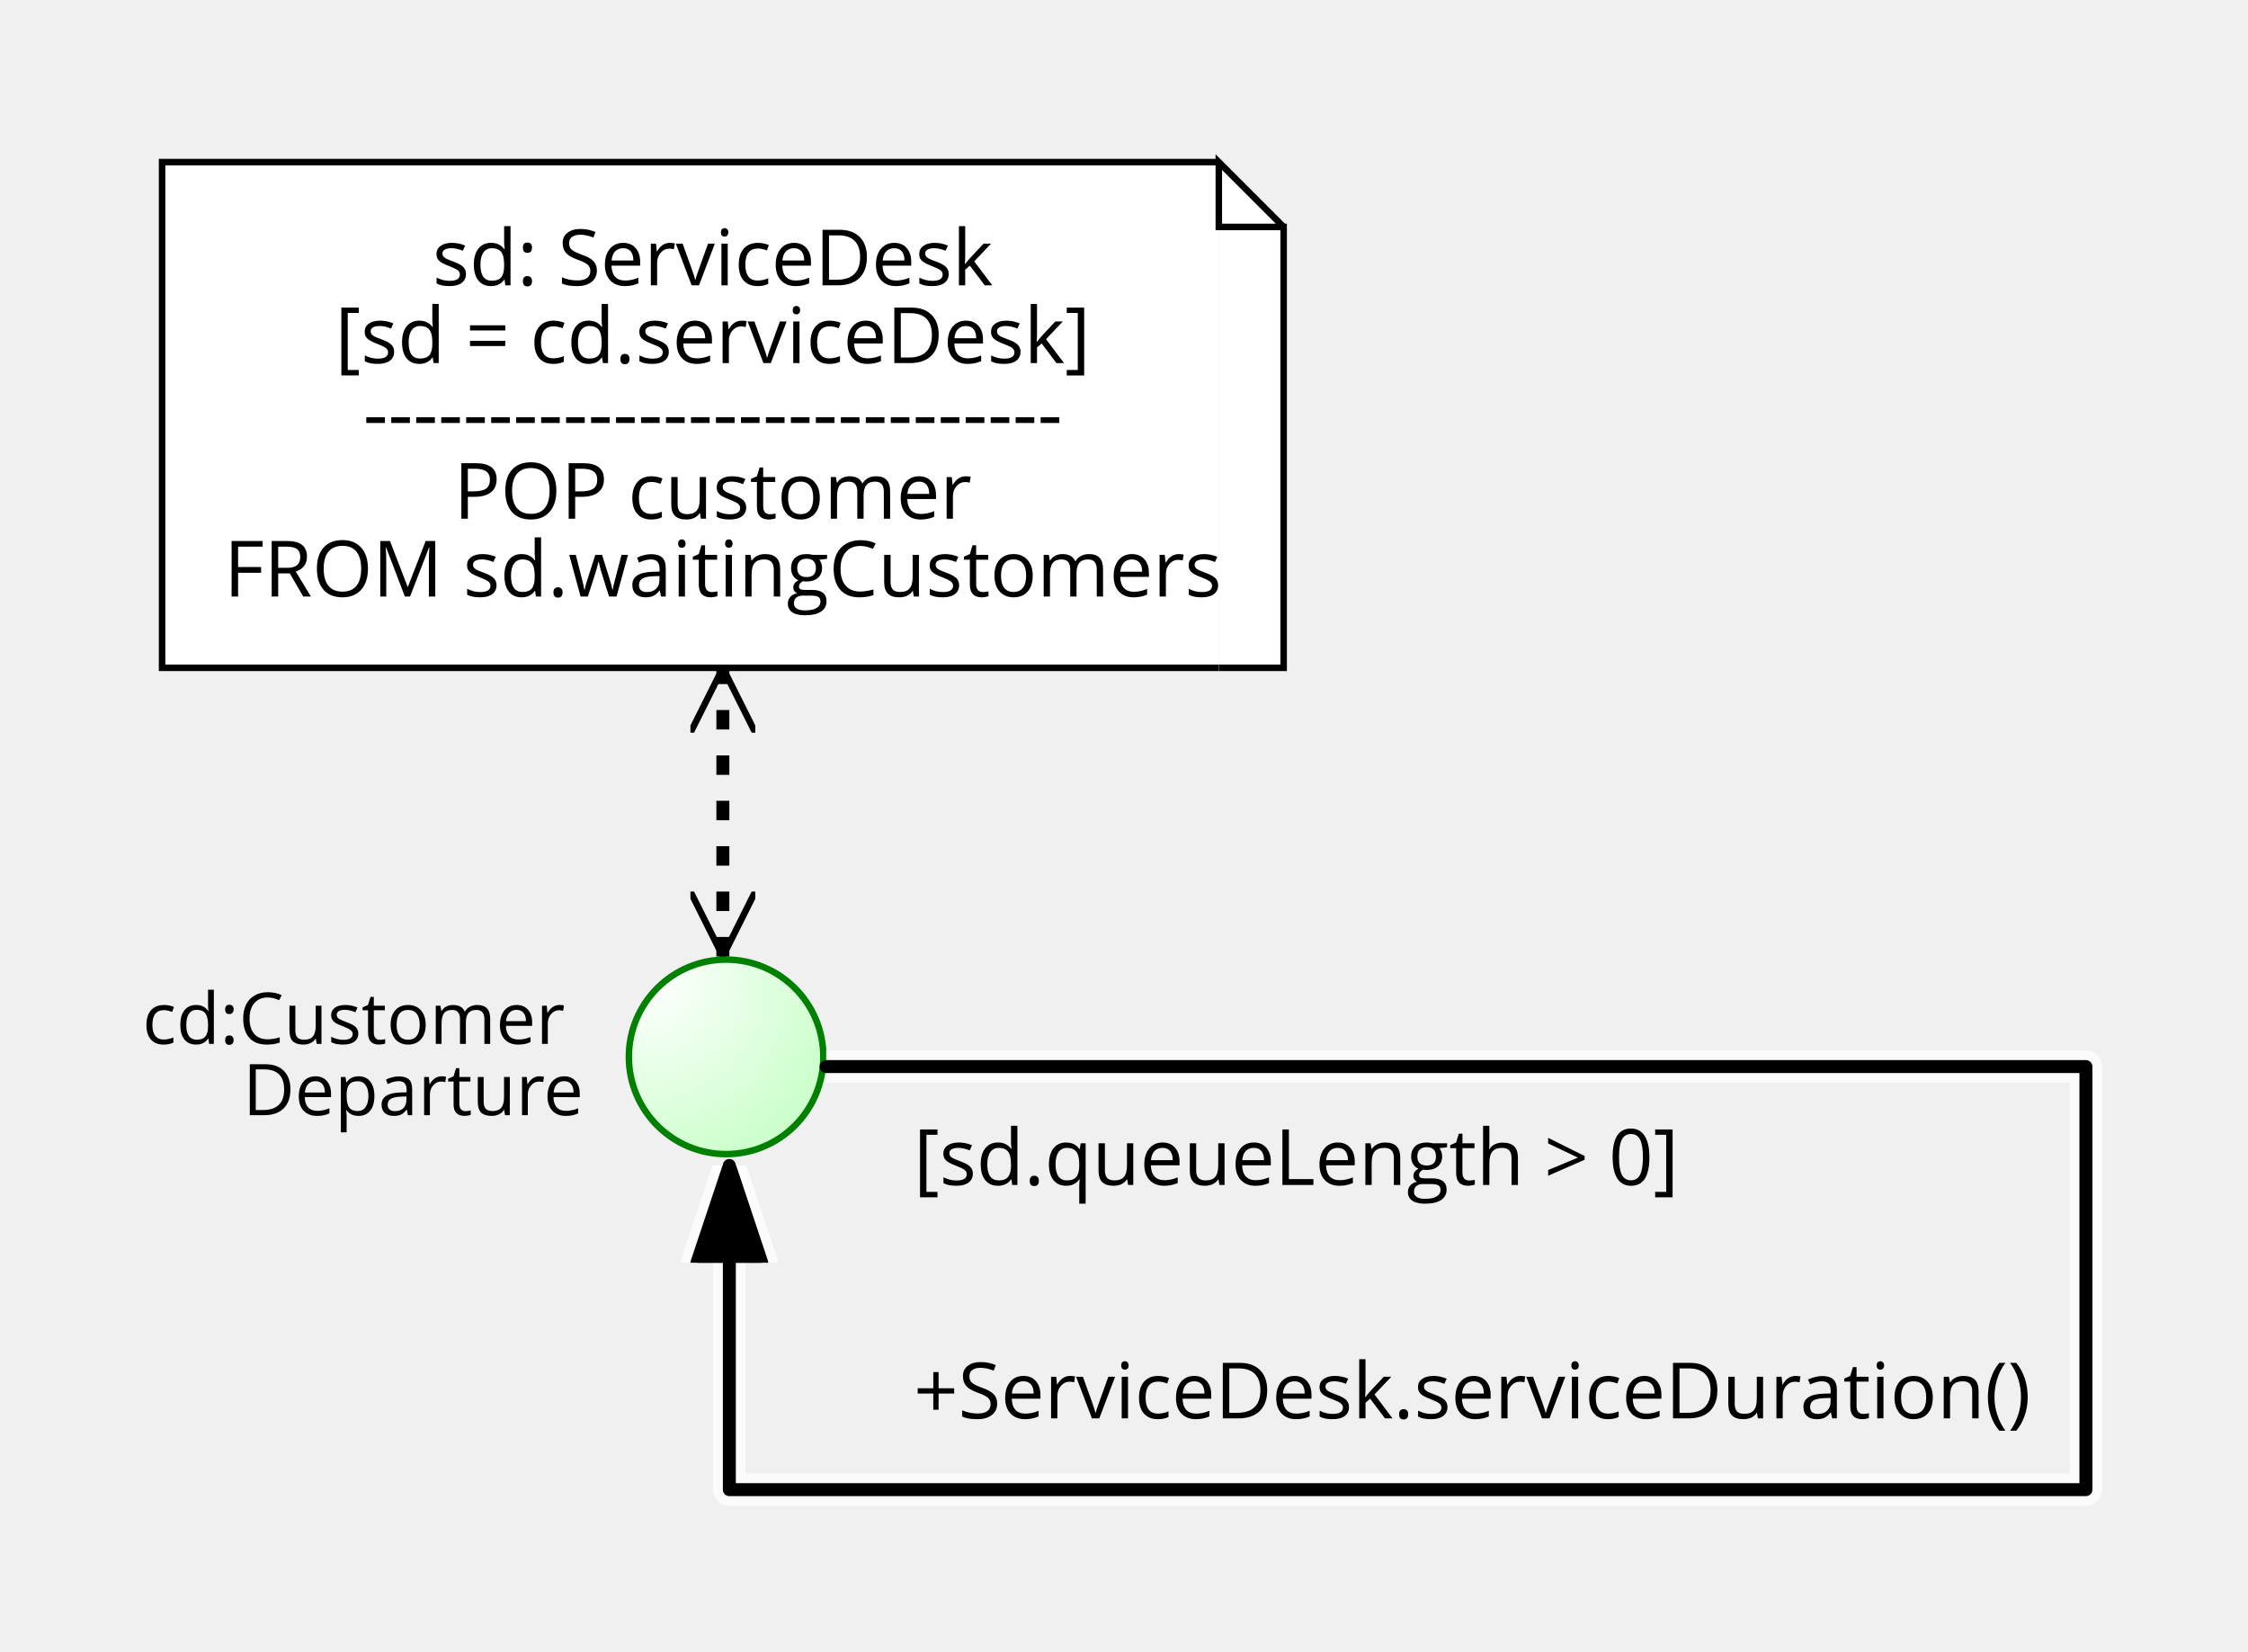
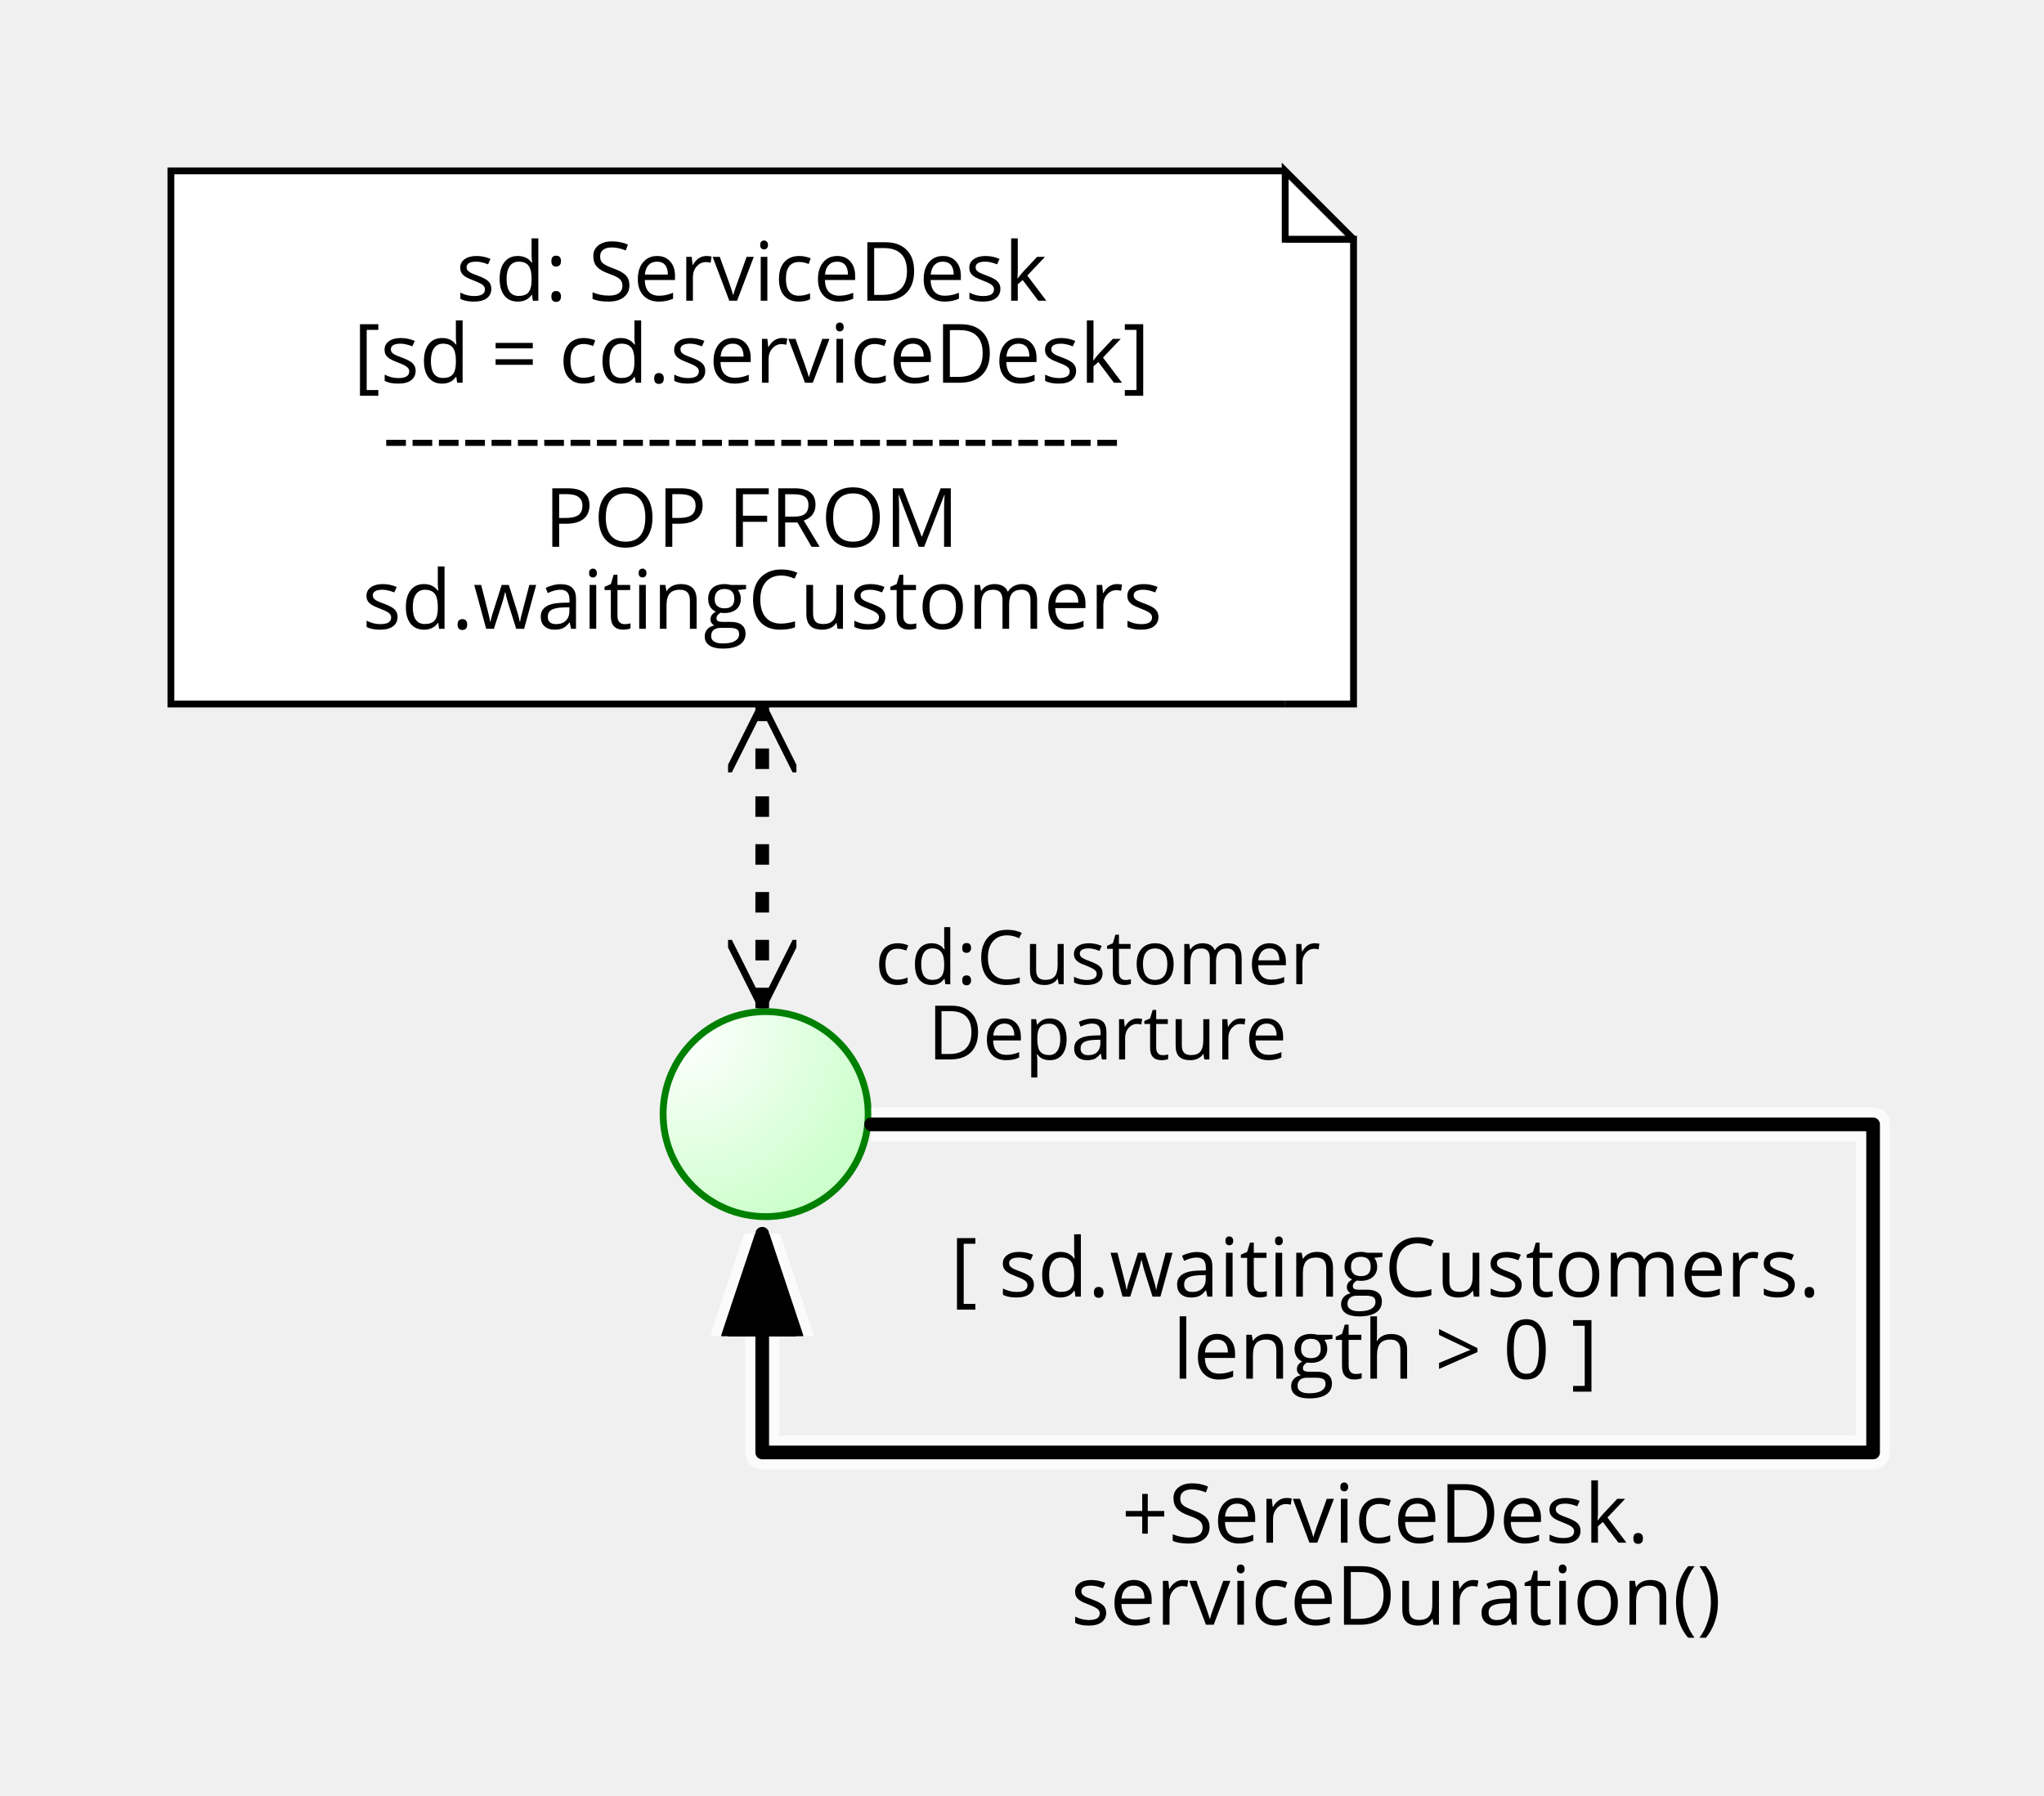
- <svg xmlns="http://www.w3.org/2000/svg" xmlns:ns1="http://oryx-editor.org" xmlns:ns2="http://schemas.microsoft.com/visio/2003/SVGExtensions/" baseProfile="full" generated="java" height="254.75" id="svg-canvas" ns1:signavioversion="11.17.1" version="1.1" width="346.75">
+ <svg xmlns="http://www.w3.org/2000/svg" xmlns:ns1="http://oryx-editor.org" xmlns:ns2="http://schemas.microsoft.com/visio/2003/SVGExtensions/" baseProfile="full" generated="java" height="262.7" id="svg-canvas" ns1:signavioversion="12.13.0" version="1.1" width="299">
  <defs>
-     <marker id="sid-418e1a2b-452b-4d8a-829d-bc0f4d8e3bb8start" markerHeight="10" markerUnits="userSpaceOnUse" markerWidth="10" orient="auto" refX="0" refY="5">
-       <path d="M 10 0 L 0 5 L 10 10" fill="none" id="sid-418e1a2b-452b-4d8a-829d-bc0f4d8e3bb8arrowhead" stroke="#000000" stroke-dasharray="0" />
+     <marker id="sid-2998757c-ddc5-4b26-9346-4ff814d885d7start" markerHeight="10" markerUnits="userSpaceOnUse" markerWidth="10" orient="auto" refX="0" refY="5">
+       <path d="M 10 0 L 0 5 L 10 10" fill="none" id="sid-2998757c-ddc5-4b26-9346-4ff814d885d7arrowhead" stroke="#000000" stroke-dasharray="0" />
    </marker>
-     <marker id="sid-418e1a2b-452b-4d8a-829d-bc0f4d8e3bb8end" markerHeight="10" markerUnits="userSpaceOnUse" markerWidth="10" orient="auto" refX="10" refY="5">
-       <path d="M 0 0 L 10 5 L 0 10" fill="none" id="sid-418e1a2b-452b-4d8a-829d-bc0f4d8e3bb8arrowhead2" stroke="#000000" stroke-dasharray="0" />
+     <marker id="sid-2998757c-ddc5-4b26-9346-4ff814d885d7end" markerHeight="10" markerUnits="userSpaceOnUse" markerWidth="10" orient="auto" refX="10" refY="5">
+       <path d="M 0 0 L 10 5 L 0 10" fill="none" id="sid-2998757c-ddc5-4b26-9346-4ff814d885d7arrowhead2" stroke="#000000" stroke-dasharray="0" />
    </marker>
-     <marker id="sid-49f7f905-b0f3-4469-a173-6420b666b49cstart" markerHeight="11" markerUnits="userSpaceOnUse" markerWidth="17" orient="auto" refX="1" refY="5">
-       <path d="M 0 6 L 8 1 L 15 5 L 8 9 L 1 5" display="inherit" fill="white" id="sid-49f7f905-b0f3-4469-a173-6420b666b49cconditional" stroke="#000000" stroke-width="1" />
+     <marker id="sid-134d402a-a61f-47e1-9414-533ea537bde0start" markerHeight="11" markerUnits="userSpaceOnUse" markerWidth="17" orient="auto" refX="1" refY="5">
+       <path d="M 0 6 L 8 1 L 15 5 L 8 9 L 1 5" display="inherit" fill="white" id="sid-134d402a-a61f-47e1-9414-533ea537bde0conditional" stroke="#000000" stroke-width="1" />
    </marker>
-     <marker id="sid-49f7f905-b0f3-4469-a173-6420b666b49cstart_shadow" markerHeight="11" markerUnits="userSpaceOnUse" markerWidth="17" orient="auto" refX="1" refY="5" stroke="white" stroke-linecap="butt" stroke-opacity="0.7" stroke-width="5">
-       <path d="M 0 6 L 8 1 L 15 5 L 8 9 L 1 5" display="inherit" fill="white" id="sid-49f7f905-b0f3-4469-a173-6420b666b49cconditional_shadow" stroke="white" stroke-linecap="butt" stroke-opacity="0.7" stroke-width="5" />
+     <marker id="sid-134d402a-a61f-47e1-9414-533ea537bde0start_shadow" markerHeight="11" markerUnits="userSpaceOnUse" markerWidth="17" orient="auto" refX="1" refY="5" stroke="white" stroke-linecap="butt" stroke-opacity="0.7" stroke-width="5">
+       <path d="M 0 6 L 8 1 L 15 5 L 8 9 L 1 5" display="inherit" fill="white" id="sid-134d402a-a61f-47e1-9414-533ea537bde0conditional_shadow" stroke="white" stroke-linecap="butt" stroke-opacity="0.7" stroke-width="5" />
    </marker>
-     <marker id="sid-49f7f905-b0f3-4469-a173-6420b666b49cend" markerHeight="16" markerUnits="userSpaceOnUse" markerWidth="15" orient="auto" refX="15" refY="8">
-       <path d="M 0 3 L 15 8 L 0 13z" fill="#000000" id="sid-49f7f905-b0f3-4469-a173-6420b666b49carrowhead" stroke="#000000" stroke-linejoin="round" stroke-width="2" />
+     <marker id="sid-134d402a-a61f-47e1-9414-533ea537bde0end" markerHeight="16" markerUnits="userSpaceOnUse" markerWidth="15" orient="auto" refX="15" refY="8">
+       <path d="M 0 3 L 15 8 L 0 13z" fill="#000000" id="sid-134d402a-a61f-47e1-9414-533ea537bde0arrowhead" stroke="#000000" stroke-linejoin="round" stroke-width="2" />
    </marker>
-     <marker id="sid-49f7f905-b0f3-4469-a173-6420b666b49cend_shadow" markerHeight="16" markerUnits="userSpaceOnUse" markerWidth="15" orient="auto" refX="15" refY="8" stroke="white" stroke-linecap="butt" stroke-opacity="0.7" stroke-width="5">
-       <path d="M 0 3 L 15 8 L 0 13z" fill="black" id="sid-49f7f905-b0f3-4469-a173-6420b666b49carrowhead_shadow" stroke="white" stroke-linecap="butt" stroke-linejoin="round" stroke-opacity="0.7" stroke-width="5" />
+     <marker id="sid-134d402a-a61f-47e1-9414-533ea537bde0end_shadow" markerHeight="16" markerUnits="userSpaceOnUse" markerWidth="15" orient="auto" refX="15" refY="8" stroke="white" stroke-linecap="butt" stroke-opacity="0.7" stroke-width="5">
+       <path d="M 0 3 L 15 8 L 0 13z" fill="black" id="sid-134d402a-a61f-47e1-9414-533ea537bde0arrowhead_shadow" stroke="white" stroke-linecap="butt" stroke-linejoin="round" stroke-opacity="0.7" stroke-width="5" />
    </marker>
  </defs>
  <g font-family="'Open Sans', 'Kanit', 'Ezra SIL', 'DejaVu Sans', HanaMinA, HanaMinB, sans-serif" font-size="12" font-size-adjust="none" font-style="normal" font-variant="normal" font-weight="normal" stroke="black">
-     <g class="stencils" transform="translate(-287.25, -28.25)">
+     <g class="stencils" transform="translate(-306, -76.5)">
      <g class="me" />
      <g class="children">
        <g id="svg-sid-1912A4C7-EAFB-4C51-A52D-BB81B4F38AF5">
-           <g class="stencils" transform="translate(312.25, 53.25)">
+           <g class="stencils" transform="translate(331, 101.5)">
            <g class="me">
              <g pointer-events="fill" title="Data Object">
                <defs>
-                   <radialGradient cx="10%" cy="10%" fx="10%" fy="10%" id="sid-f32ba63a-0c1d-4773-bddd-32797c390599background" r="100%">
+                   <radialGradient cx="10%" cy="10%" fx="10%" fy="10%" id="sid-690014b8-e4df-4370-8bb5-6c6ad89b1fa1background" r="100%">
                    <stop offset="0" stop-color="#ffffff" stop-opacity="1" />
-                     <stop id="sid-f32ba63a-0c1d-4773-bddd-32797c390599fill_el" offset="100%" stop-color="#ffffff" stop-opacity="1" />
+                     <stop id="sid-690014b8-e4df-4370-8bb5-6c6ad89b1fa1fill_el" offset="100%" stop-color="#ffffff" stop-opacity="1" />
                  </radialGradient>
                </defs>
-                 <polyline ns1:anchors="right left" fill="#ffffff" id="sid-f32ba63a-0c1d-4773-bddd-32797c390599frame" points="163,78 0,78 0,0 163,0" ns1:resize="vertical horizontal" stroke="#000000" stroke-width="1" />
-                 <polyline ns1:anchors="right top bottom" fill="#ffffff" id="sid-f32ba63a-0c1d-4773-bddd-32797c390599celem2" points="163,78 173,78 173,10 163,10" stroke="#000000" stroke-width="1" />
-                 <polyline ns1:anchors="right top" fill="url(#sid-f32ba63a-0c1d-4773-bddd-32797c390599background) white" id="sid-f32ba63a-0c1d-4773-bddd-32797c390599celem3" points="173,10 163,0 163,10 173,10" stroke="#000000" stroke-width="1" />
-                 <text ns1:align="center middle" ns1:fittoelem="sid-f32ba63a-0c1d-4773-bddd-32797c390599unvisibleBorder" font-size="12" ns1:fontSize="12" id="sid-f32ba63a-0c1d-4773-bddd-32797c390599text_name" letter-spacing="-0.01px" stroke="black" stroke-width="0pt" text-anchor="middle" ns1:textWidth="173" transform="rotate(0.001)" x="86.5" y="39">
+                 <polyline ns1:anchors="left right" fill="#ffffff" id="sid-690014b8-e4df-4370-8bb5-6c6ad89b1fa1frame" points="163,78 0,78 0,0 163,0" ns1:resize="vertical horizontal" stroke="#000000" stroke-width="1" />
+                 <polyline ns1:anchors="bottom top right" fill="#ffffff" id="sid-690014b8-e4df-4370-8bb5-6c6ad89b1fa1celem2" points="163,78 173,78 173,10 163,10" stroke="#000000" stroke-width="1" />
+                 <polyline ns1:anchors="top right" fill="url(#sid-690014b8-e4df-4370-8bb5-6c6ad89b1fa1background) white" id="sid-690014b8-e4df-4370-8bb5-6c6ad89b1fa1celem3" points="173,10 163,0 163,10 173,10" stroke="#000000" stroke-width="1" />
+                 <text ns1:align="center middle" ns1:fittoelem="sid-690014b8-e4df-4370-8bb5-6c6ad89b1fa1unvisibleBorder" font-size="12" ns1:fontSize="12" id="sid-690014b8-e4df-4370-8bb5-6c6ad89b1fa1text_name" letter-spacing="-0.01px" stroke="black" stroke-width="0pt" text-anchor="middle" ns1:textWidth="173" transform="rotate(0)" x="86.5" y="39">
                  <tspan dy="-20" x="86.5" y="39">sd: ServiceDesk<ns2:newlineChar />
                  </tspan>
                  <tspan dy="-8" x="86.5" y="39">[sd = cd.serviceDesk]<ns2:newlineChar />
                  </tspan>
                  <tspan dy="4" x="86.5" y="39">----------------------------<ns2:newlineChar />
                  </tspan>
-                   <tspan dy="16" x="86.5" y="39">POP customer<ns2:newlineChar />
+                   <tspan dy="16" x="86.5" y="39">POP FROM<ns2:newlineChar />
                  </tspan>
-                   <tspan dy="28" x="86.5" y="39">FROM sd.waitingCustomers</tspan>
+                   <tspan dy="28" x="86.5" y="39">sd.waitingCustomers</tspan>
                </text>
-                 <text ns1:align="center middle" ns1:anchors="bottom" ns1:fittoelem="sid-f32ba63a-0c1d-4773-bddd-32797c390599unvisibleBorder" font-size="11" ns1:fontSize="11" id="sid-f32ba63a-0c1d-4773-bddd-32797c390599text_state" letter-spacing="-0.01px" stroke="black" stroke-width="0pt" text-anchor="middle" ns1:textWidth="173" transform="rotate(0.001)" x="86.5" y="61" />
+                 <text ns1:align="center middle" ns1:anchors="bottom" ns1:fittoelem="sid-690014b8-e4df-4370-8bb5-6c6ad89b1fa1unvisibleBorder" font-size="11" ns1:fontSize="11" id="sid-690014b8-e4df-4370-8bb5-6c6ad89b1fa1text_state" letter-spacing="-0.01px" stroke="black" stroke-width="0pt" text-anchor="middle" ns1:textWidth="173" transform="rotate(0)" x="86.5" y="61" />
              </g>
            </g>
            <g class="children" />
            <g class="edge" />
            <g class="topchildren" />
            <g class="overlays stripable-element-force" />
          </g>
          <g class="controls">
            <g class="dockers" />
            <g class="magnets" />
          </g>
        </g>
-         <g id="svg-sid-0E0E293D-E148-482C-8D41-96DF573BEDD1">
-           <g class="stencils" transform="translate(384.25, 176.25)">
+         <g id="svg-sid-C7604EA8-8BA5-414B-A0B2-7B7CFC93C057">
+           <g class="stencils" transform="translate(403, 224.5)">
            <g class="me">
              <g pointer-events="fill" title="Start Event">
                <defs>
-                   <radialGradient cx="10%" cy="10%" fx="10%" fy="10%" id="sid-c4c63923-f606-4967-984b-52201fe1b362background" r="100%">
+                   <radialGradient cx="10%" cy="10%" fx="10%" fy="10%" id="sid-cc6ed938-30d7-42d2-9c9f-11012e2b1e9ebackground" r="100%">
                    <stop offset="0" stop-color="#ffffff" stop-opacity="1" />
-                     <stop id="sid-c4c63923-f606-4967-984b-52201fe1b362fill_el" offset="100%" stop-color="#ccffcc" stop-opacity="1" />
+                     <stop id="sid-cc6ed938-30d7-42d2-9c9f-11012e2b1e9efill_el" offset="100%" stop-color="#ccffcc" stop-opacity="1" />
                  </radialGradient>
                </defs>
-                 <circle cx="15" cy="15" fill="url(#sid-c4c63923-f606-4967-984b-52201fe1b362background) white" id="sid-c4c63923-f606-4967-984b-52201fe1b362bg_frame" r="15" stroke="#008000" stroke-width="1" />
-                 <text ns1:align="right middle" ns1:anchors="left" font-size="11" ns1:fontSize="11" id="sid-c4c63923-f606-4967-984b-52201fe1b362text_name" letter-spacing="-0.01px" stroke="black" stroke-width="0pt" text-anchor="end" ns1:textWidth="-1" transform="rotate(0.001)" x="-7" y="15">
-                   <tspan dy="-2" x="-7" y="15">cd:Customer<ns2:newlineChar />
+                 <circle cx="15" cy="15" fill="url(#sid-cc6ed938-30d7-42d2-9c9f-11012e2b1e9ebackground) white" id="sid-cc6ed938-30d7-42d2-9c9f-11012e2b1e9ebg_frame" r="15" stroke="#008000" stroke-width="1" />
+                 <text ns1:align="center middle" font-size="11" ns1:fontSize="11" id="sid-cc6ed938-30d7-42d2-9c9f-11012e2b1e9etext_name" letter-spacing="-0.01px" stroke="black" stroke-width="0pt" text-anchor="middle" ns1:textWidth="-1" transform="rotate(0)" x="65" y="-2">
+                   <tspan dy="-2" x="65" y="-2">cd:Customer<ns2:newlineChar />
                  </tspan>
-                   <tspan dy="9" x="-7" y="15">Departure</tspan>
+                   <tspan dy="9" x="65" y="-2">Departure</tspan>
                </text>
              </g>
            </g>
            <g class="children" />
            <g class="edge" />
            <g class="topchildren" />
            <g class="overlays stripable-element-force" />
          </g>
          <g class="controls">
            <g class="dockers" />
            <g class="magnets" />
          </g>
        </g>
      </g>
      <g class="edge">
        <g id="svg-sid-7DA797D0-7912-45B2-9BE4-50309E2AAD3B">
          <g class="stencils">
            <g class="me">
-               <g id="sid-418e1a2b-452b-4d8a-829d-bc0f4d8e3bb8edge" pointer-events="painted">
-                 <path d="M398.75 175.758 L398.75 131.25 " fill="none" id="sid-418e1a2b-452b-4d8a-829d-bc0f4d8e3bb8bg_frame" marker-end="url(#sid-418e1a2b-452b-4d8a-829d-bc0f4d8e3bb8end)" marker-start="url(#sid-418e1a2b-452b-4d8a-829d-bc0f4d8e3bb8start)" stroke="#000000" stroke-dasharray="3, 4" stroke-width="2" />
+               <g id="sid-2998757c-ddc5-4b26-9346-4ff814d885d7edge" pointer-events="painted">
+                 <path d="M417.5 224.008 L417.5 179.5 " fill="none" id="sid-2998757c-ddc5-4b26-9346-4ff814d885d7bg_frame" marker-end="url(#sid-2998757c-ddc5-4b26-9346-4ff814d885d7end)" marker-start="url(#sid-2998757c-ddc5-4b26-9346-4ff814d885d7start)" stroke="#000000" stroke-dasharray="3, 4" stroke-width="2" />
              </g>
-               <text ns1:align="left bottom" ns1:edgePosition="midtop" font-size="12" ns1:fontSize="12" id="sid-418e1a2b-452b-4d8a-829d-bc0f4d8e3bb8name" letter-spacing="-0.01px" ns1:offsetTop="6" stroke-width="0pt" style="font-size:9;" text-anchor="start" ns1:textWidth="-1" transform="rotate(0.001)" x="675.267" y="149.809" />
+               <text ns1:align="left bottom" ns1:edgePosition="midtop" font-size="12" ns1:fontSize="12" id="sid-2998757c-ddc5-4b26-9346-4ff814d885d7name" letter-spacing="-0.01px" ns1:offsetTop="6" stroke-width="0pt" style="font-size:9;" text-anchor="start" ns1:textWidth="-1" transform="rotate(0)" x="972.517" y="291.348" />
            </g>
-             <g class="children" transform="translate(398.75, 131.25)" />
+             <g class="children" transform="translate(417.5, 179.5)" />
            <g class="edge" />
            <g class="topchildren" />
            <g class="overlays stripable-element-force" />
          </g>
          <g class="controls">
            <g class="dockers" />
            <g class="magnets" />
          </g>
        </g>
        <g id="svg-sid-FA9A4AE6-E751-4EC5-8A56-DE9CAF20642B">
          <g class="stencils">
            <g class="me">
-               <g id="sid-49f7f905-b0f3-4469-a173-6420b666b49cedge" pointer-events="painted">
-                 <path d="M414.677 192.75 L609 192.75 L609 258 L399.75 258 L399.75 208 " fill="none" id="sid-49f7f905-b0f3-4469-a173-6420b666b49cbg_frame_shadow" marker-end="url(#sid-49f7f905-b0f3-4469-a173-6420b666b49cend_shadow)" marker-start="url(#sid-49f7f905-b0f3-4469-a173-6420b666b49cstart_shadow)" stroke="white" stroke-linecap="butt" stroke-linejoin="round" stroke-opacity="0.7" stroke-width="5" />
-                 <path d="M414.677 192.75 L609 192.75 L609 258 L399.75 258 L399.75 208 " fill="none" id="sid-49f7f905-b0f3-4469-a173-6420b666b49cbg_frame" marker-end="url(#sid-49f7f905-b0f3-4469-a173-6420b666b49cend)" marker-start="url(#sid-49f7f905-b0f3-4469-a173-6420b666b49cstart)" stroke="#000000" stroke-linecap="round" stroke-linejoin="round" stroke-width="2" />
+               <g id="sid-134d402a-a61f-47e1-9414-533ea537bde0edge" pointer-events="painted">
+                 <path d="M433.427 241 L580 241 L580 289 L417.5 289 L417.5 257 " fill="none" id="sid-134d402a-a61f-47e1-9414-533ea537bde0bg_frame_shadow" marker-end="url(#sid-134d402a-a61f-47e1-9414-533ea537bde0end_shadow)" marker-start="url(#sid-134d402a-a61f-47e1-9414-533ea537bde0start_shadow)" stroke="white" stroke-linecap="butt" stroke-linejoin="round" stroke-opacity="0.7" stroke-width="5" />
+                 <path d="M433.427 241 L580 241 L580 289 L417.5 289 L417.5 257 " fill="none" id="sid-134d402a-a61f-47e1-9414-533ea537bde0bg_frame" marker-end="url(#sid-134d402a-a61f-47e1-9414-533ea537bde0end)" marker-start="url(#sid-134d402a-a61f-47e1-9414-533ea537bde0start)" stroke="#000000" stroke-linecap="round" stroke-linejoin="round" stroke-width="2" />
              </g>
-               <text ns1:align="left top" ns1:edgePosition="starttop" font-size="12" ns1:fontSize="12" id="sid-49f7f905-b0f3-4469-a173-6420b666b49ctext_name" letter-spacing="-0.01px" stroke-width="0pt" text-anchor="start" ns1:textWidth="-1" transform="rotate(0.001)" x="428.2" y="199">
-                 <tspan dy="12" x="428.2" y="199">[sd.queueLength &gt; 0]<ns2:newlineChar />
+               <text ns1:align="center middle" ns1:edgePosition="starttop" font-size="12" ns1:fontSize="12" id="sid-134d402a-a61f-47e1-9414-533ea537bde0text_name" letter-spacing="-0.01px" stroke-width="0pt" text-anchor="middle" ns1:textWidth="-1" transform="rotate(0)" x="510.208" y="286.2">
+                 <tspan dy="-20" x="510.208" y="286.2">[ sd.waitingCustomers.<ns2:newlineChar />
                </tspan>
-                 <tspan dy="24" x="428.2" y="199" />
-                 <tspan dy="36" x="428.2" y="199" />
-                 <tspan dy="48" x="428.2" y="199">+ServiceDesk.serviceDuration()</tspan>
+                 <tspan dy="-8" x="510.208" y="286.2">length &gt; 0 ]<ns2:newlineChar />
+                 </tspan>
+                 <tspan dy="4" x="510.208" y="286.2" />
+                 <tspan dy="16" x="510.208" y="286.2">+ServiceDesk.<ns2:newlineChar />
+                 </tspan>
+                 <tspan dy="28" x="510.208" y="286.2">serviceDuration()</tspan>
              </text>
            </g>
-             <g class="children" transform="translate(399.75, 192.75)" />
+             <g class="children" transform="translate(417.5, 241)" />
            <g class="edge" />
            <g class="topchildren" />
            <g class="overlays stripable-element-force" />
          </g>
          <g class="controls">
            <g class="dockers" />
            <g class="magnets" />
          </g>
        </g>
      </g>
      <g class="topchildren" />
      <g class="overlays stripable-element-force" />
    </g>
  </g>
</svg>
